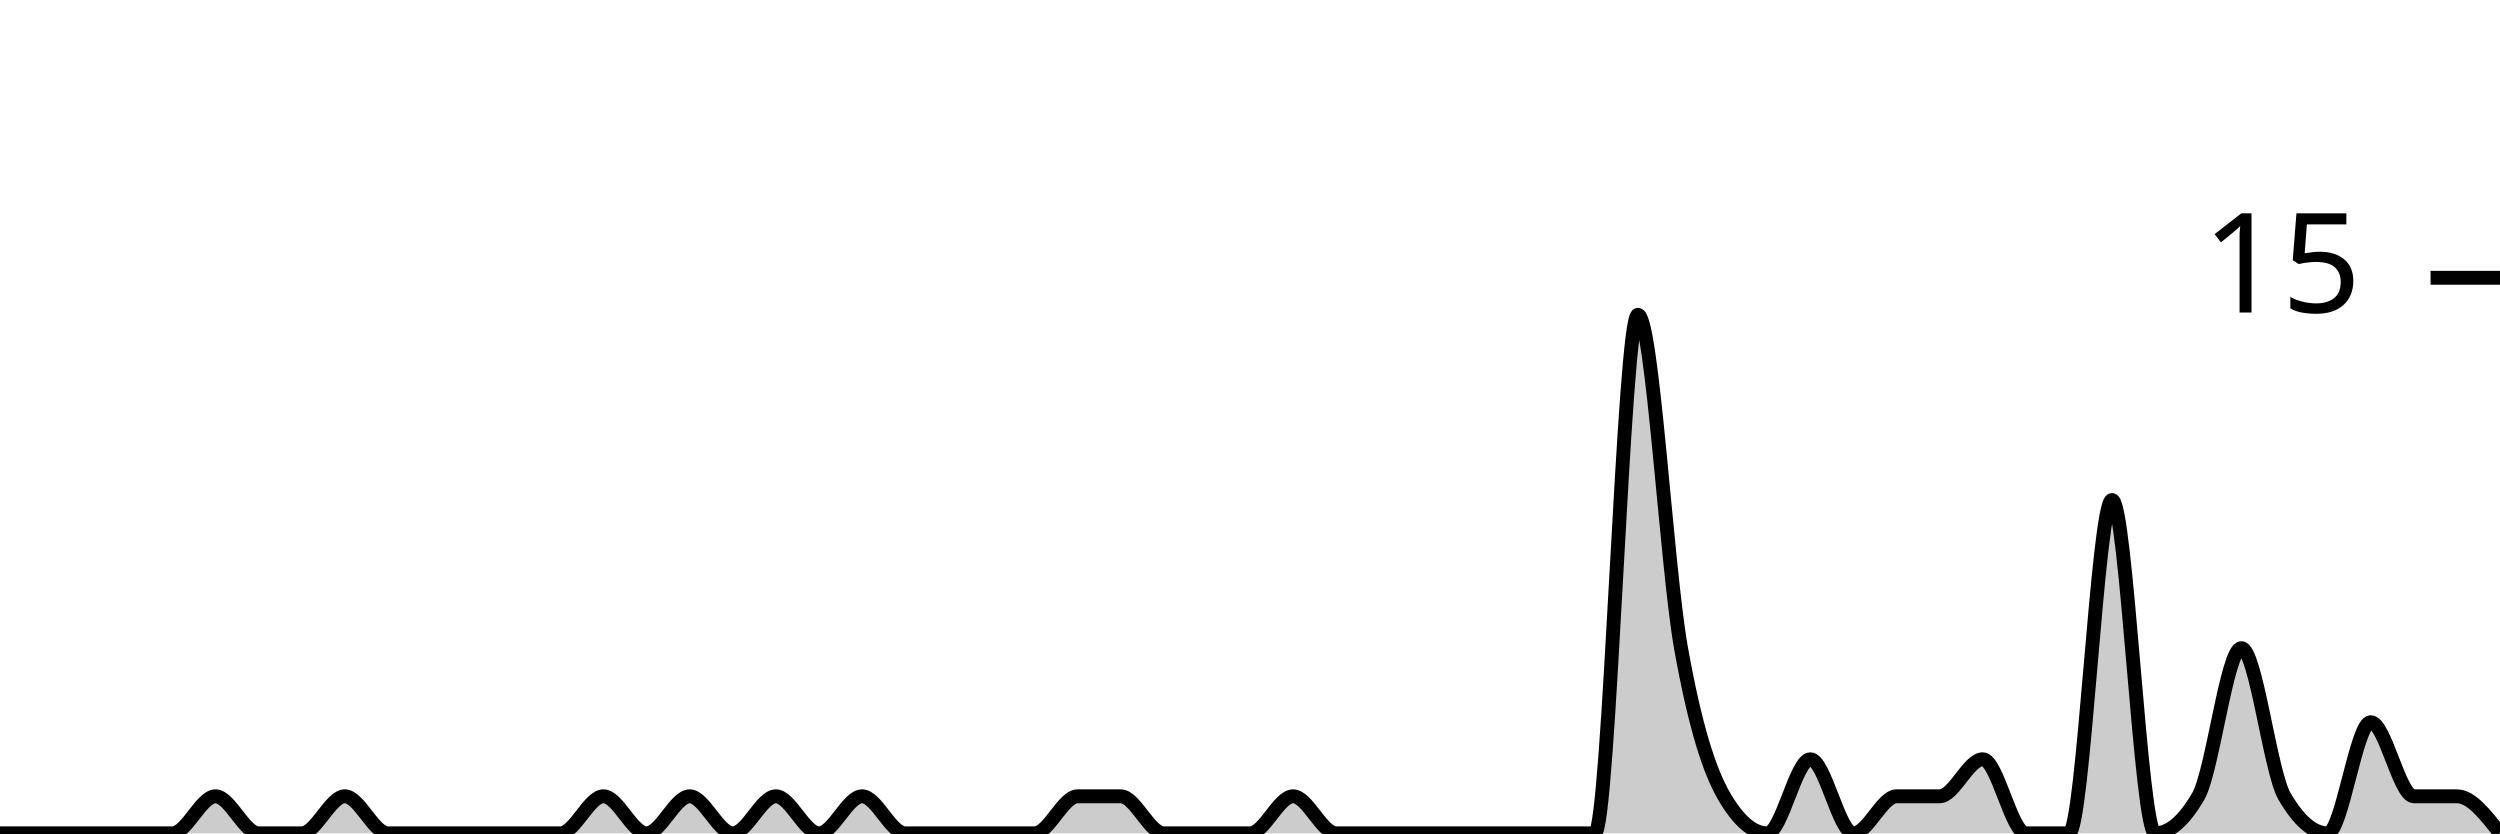
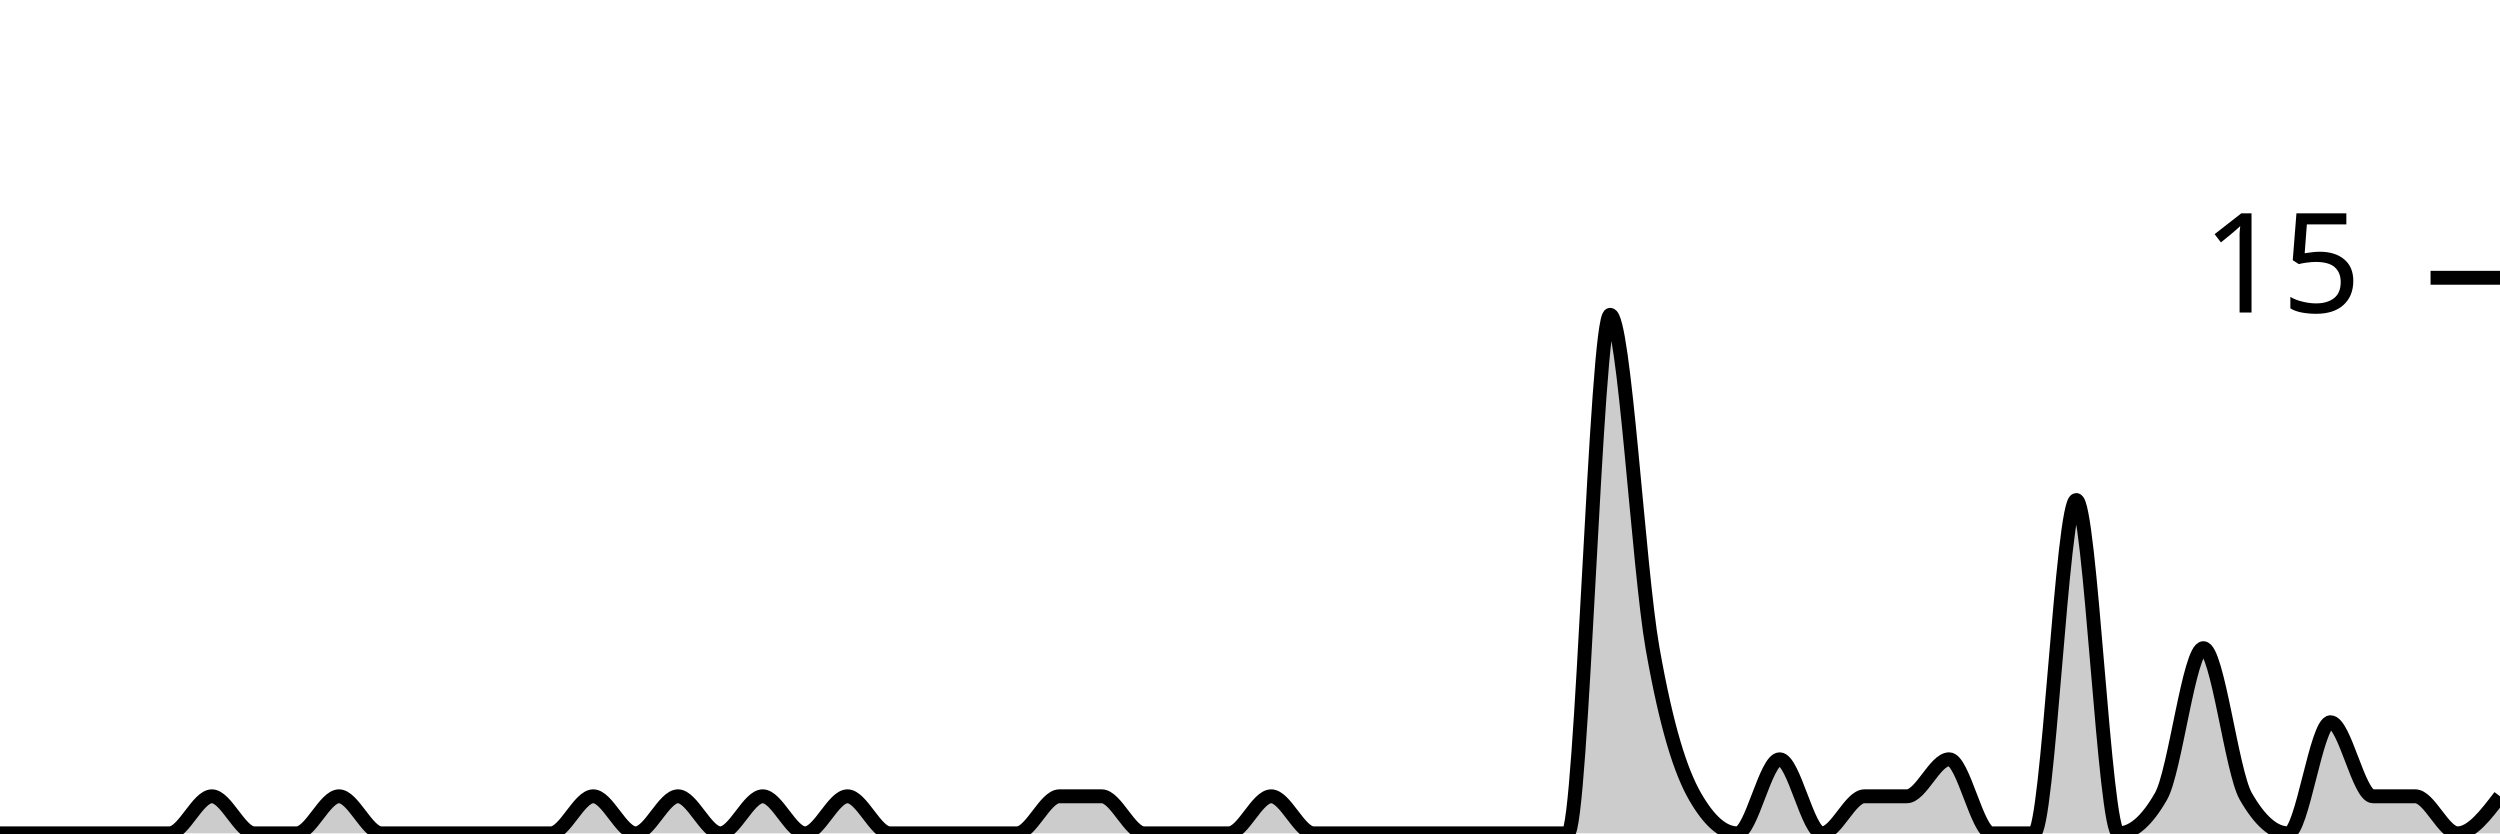
<svg xmlns="http://www.w3.org/2000/svg" viewBox="0 0 180 60">
  <g transform="translate(0,20)">
-     <path class="area" fill="rgba(0, 0, 0, 0.2)" d="M0,40C1.034,40,2.069,40,3.103,40C4.138,40,5.172,40,6.207,40C7.241,40,8.276,40,9.31,40C10.345,40,11.379,40,12.414,40C13.448,40,14.483,37.333,15.517,37.333C16.552,37.333,17.586,40,18.621,40C19.655,40,20.69,40,21.724,40C22.759,40,23.793,37.333,24.828,37.333C25.862,37.333,26.897,40,27.931,40C28.966,40,30,40,31.034,40C32.069,40,33.103,40,34.138,40C35.172,40,36.207,40,37.241,40C38.276,40,39.31,40,40.345,40C41.379,40,42.414,37.333,43.448,37.333C44.483,37.333,45.517,40,46.552,40C47.586,40,48.621,37.333,49.655,37.333C50.69,37.333,51.724,40,52.759,40C53.793,40,54.828,37.333,55.862,37.333C56.897,37.333,57.931,40,58.966,40C60,40,61.034,37.333,62.069,37.333C63.103,37.333,64.138,40,65.172,40C66.207,40,67.241,40,68.276,40C69.31,40,70.345,40,71.379,40C72.414,40,73.448,40,74.483,40C75.517,40,76.552,37.333,77.586,37.333C78.621,37.333,79.655,37.333,80.69,37.333C81.724,37.333,82.759,40,83.793,40C84.828,40,85.862,40,86.897,40C87.931,40,88.966,40,90,40C91.034,40,92.069,37.333,93.103,37.333C94.138,37.333,95.172,40,96.207,40C97.241,40,98.276,40,99.31,40C100.345,40,101.379,40,102.414,40C103.448,40,104.483,40,105.517,40C106.552,40,107.586,40,108.621,40C109.655,40,110.69,40,111.724,40C112.759,40,113.793,40,114.828,40C115.862,40,116.897,2.667,117.931,2.667C118.966,2.667,120,20.889,121.034,26.667C122.069,32.444,123.103,35.556,124.138,37.333C125.172,39.111,126.207,40,127.241,40C128.276,40,129.31,34.667,130.345,34.667C131.379,34.667,132.414,40,133.448,40C134.483,40,135.517,37.333,136.552,37.333C137.586,37.333,138.621,37.333,139.655,37.333C140.69,37.333,141.724,34.667,142.759,34.667C143.793,34.667,144.828,40,145.862,40C146.897,40,147.931,40,148.966,40C150,40,151.034,16,152.069,16C153.103,16,154.138,40,155.172,40C156.207,40,157.241,39.111,158.276,37.333C159.31,35.556,160.345,26.667,161.379,26.667C162.414,26.667,163.448,35.556,164.483,37.333C165.517,39.111,166.552,40,167.586,40C168.621,40,169.655,32,170.69,32C171.724,32,172.759,37.333,173.793,37.333C174.828,37.333,175.862,37.333,176.897,37.333C177.931,37.333,178.966,38.667,180,40L180,40C178.966,40,177.931,40,176.897,40C175.862,40,174.828,40,173.793,40C172.759,40,171.724,40,170.69,40C169.655,40,168.621,40,167.586,40C166.552,40,165.517,40,164.483,40C163.448,40,162.414,40,161.379,40C160.345,40,159.31,40,158.276,40C157.241,40,156.207,40,155.172,40C154.138,40,153.103,40,152.069,40C151.034,40,150,40,148.966,40C147.931,40,146.897,40,145.862,40C144.828,40,143.793,40,142.759,40C141.724,40,140.69,40,139.655,40C138.621,40,137.586,40,136.552,40C135.517,40,134.483,40,133.448,40C132.414,40,131.379,40,130.345,40C129.31,40,128.276,40,127.241,40C126.207,40,125.172,40,124.138,40C123.103,40,122.069,40,121.034,40C120,40,118.966,40,117.931,40C116.897,40,115.862,40,114.828,40C113.793,40,112.759,40,111.724,40C110.69,40,109.655,40,108.621,40C107.586,40,106.552,40,105.517,40C104.483,40,103.448,40,102.414,40C101.379,40,100.345,40,99.31,40C98.276,40,97.241,40,96.207,40C95.172,40,94.138,40,93.103,40C92.069,40,91.034,40,90,40C88.966,40,87.931,40,86.897,40C85.862,40,84.828,40,83.793,40C82.759,40,81.724,40,80.69,40C79.655,40,78.621,40,77.586,40C76.552,40,75.517,40,74.483,40C73.448,40,72.414,40,71.379,40C70.345,40,69.31,40,68.276,40C67.241,40,66.207,40,65.172,40C64.138,40,63.103,40,62.069,40C61.034,40,60,40,58.966,40C57.931,40,56.897,40,55.862,40C54.828,40,53.793,40,52.759,40C51.724,40,50.69,40,49.655,40C48.621,40,47.586,40,46.552,40C45.517,40,44.483,40,43.448,40C42.414,40,41.379,40,40.345,40C39.31,40,38.276,40,37.241,40C36.207,40,35.172,40,34.138,40C33.103,40,32.069,40,31.034,40C30,40,28.966,40,27.931,40C26.897,40,25.862,40,24.828,40C23.793,40,22.759,40,21.724,40C20.69,40,19.655,40,18.621,40C17.586,40,16.552,40,15.517,40C14.483,40,13.448,40,12.414,40C11.379,40,10.345,40,9.31,40C8.276,40,7.241,40,6.207,40C5.172,40,4.138,40,3.103,40C2.069,40,1.034,40,0,40Z" />
-     <path class="line" stroke="black" fill="none" d="M0,40C1.034,40,2.069,40,3.103,40C4.138,40,5.172,40,6.207,40C7.241,40,8.276,40,9.31,40C10.345,40,11.379,40,12.414,40C13.448,40,14.483,37.333,15.517,37.333C16.552,37.333,17.586,40,18.621,40C19.655,40,20.69,40,21.724,40C22.759,40,23.793,37.333,24.828,37.333C25.862,37.333,26.897,40,27.931,40C28.966,40,30,40,31.034,40C32.069,40,33.103,40,34.138,40C35.172,40,36.207,40,37.241,40C38.276,40,39.31,40,40.345,40C41.379,40,42.414,37.333,43.448,37.333C44.483,37.333,45.517,40,46.552,40C47.586,40,48.621,37.333,49.655,37.333C50.69,37.333,51.724,40,52.759,40C53.793,40,54.828,37.333,55.862,37.333C56.897,37.333,57.931,40,58.966,40C60,40,61.034,37.333,62.069,37.333C63.103,37.333,64.138,40,65.172,40C66.207,40,67.241,40,68.276,40C69.31,40,70.345,40,71.379,40C72.414,40,73.448,40,74.483,40C75.517,40,76.552,37.333,77.586,37.333C78.621,37.333,79.655,37.333,80.69,37.333C81.724,37.333,82.759,40,83.793,40C84.828,40,85.862,40,86.897,40C87.931,40,88.966,40,90,40C91.034,40,92.069,37.333,93.103,37.333C94.138,37.333,95.172,40,96.207,40C97.241,40,98.276,40,99.31,40C100.345,40,101.379,40,102.414,40C103.448,40,104.483,40,105.517,40C106.552,40,107.586,40,108.621,40C109.655,40,110.69,40,111.724,40C112.759,40,113.793,40,114.828,40C115.862,40,116.897,2.667,117.931,2.667C118.966,2.667,120,20.889,121.034,26.667C122.069,32.444,123.103,35.556,124.138,37.333C125.172,39.111,126.207,40,127.241,40C128.276,40,129.31,34.667,130.345,34.667C131.379,34.667,132.414,40,133.448,40C134.483,40,135.517,37.333,136.552,37.333C137.586,37.333,138.621,37.333,139.655,37.333C140.69,37.333,141.724,34.667,142.759,34.667C143.793,34.667,144.828,40,145.862,40C146.897,40,147.931,40,148.966,40C150,40,151.034,16,152.069,16C153.103,16,154.138,40,155.172,40C156.207,40,157.241,39.111,158.276,37.333C159.31,35.556,160.345,26.667,161.379,26.667C162.414,26.667,163.448,35.556,164.483,37.333C165.517,39.111,166.552,40,167.586,40C168.621,40,169.655,32,170.69,32C171.724,32,172.759,37.333,173.793,37.333C174.828,37.333,175.862,37.333,176.897,37.333C177.931,37.333,178.966,38.667,180,40" />
+     <path class="area" fill="rgba(0, 0, 0, 0.2)" d="M0,40C1.017,40,2.034,40,3.051,40C4.068,40,5.085,40,6.102,40C7.119,40,8.136,40,9.153,40C10.169,40,11.186,40,12.203,40C13.22,40,14.237,37.333,15.254,37.333C16.271,37.333,17.288,40,18.305,40C19.322,40,20.339,40,21.356,40C22.373,40,23.39,37.333,24.407,37.333C25.424,37.333,26.441,40,27.458,40C28.475,40,29.492,40,30.508,40C31.525,40,32.542,40,33.559,40C34.576,40,35.593,40,36.61,40C37.627,40,38.644,40,39.661,40C40.678,40,41.695,37.333,42.712,37.333C43.729,37.333,44.746,40,45.763,40C46.78,40,47.797,37.333,48.814,37.333C49.831,37.333,50.847,40,51.864,40C52.881,40,53.898,37.333,54.915,37.333C55.932,37.333,56.949,40,57.966,40C58.983,40,60,37.333,61.017,37.333C62.034,37.333,63.051,40,64.068,40C65.085,40,66.102,40,67.119,40C68.136,40,69.153,40,70.169,40C71.186,40,72.203,40,73.22,40C74.237,40,75.254,37.333,76.271,37.333C77.288,37.333,78.305,37.333,79.322,37.333C80.339,37.333,81.356,40,82.373,40C83.39,40,84.407,40,85.424,40C86.441,40,87.458,40,88.475,40C89.492,40,90.508,37.333,91.525,37.333C92.542,37.333,93.559,40,94.576,40C95.593,40,96.61,40,97.627,40C98.644,40,99.661,40,100.678,40C101.695,40,102.712,40,103.729,40C104.746,40,105.763,40,106.78,40C107.797,40,108.814,40,109.831,40C110.847,40,111.864,40,112.881,40C113.898,40,114.915,2.667,115.932,2.667C116.949,2.667,117.966,20.889,118.983,26.667C120,32.444,121.017,35.556,122.034,37.333C123.051,39.111,124.068,40,125.085,40C126.102,40,127.119,34.667,128.136,34.667C129.153,34.667,130.169,40,131.186,40C132.203,40,133.22,37.333,134.237,37.333C135.254,37.333,136.271,37.333,137.288,37.333C138.305,37.333,139.322,34.667,140.339,34.667C141.356,34.667,142.373,40,143.39,40C144.407,40,145.424,40,146.441,40C147.458,40,148.475,16,149.492,16C150.508,16,151.525,40,152.542,40C153.559,40,154.576,39.111,155.593,37.333C156.61,35.556,157.627,26.667,158.644,26.667C159.661,26.667,160.678,35.556,161.695,37.333C162.712,39.111,163.729,40,164.746,40C165.763,40,166.78,32,167.797,32C168.814,32,169.831,37.333,170.847,37.333C171.864,37.333,172.881,37.333,173.898,37.333C174.915,37.333,175.932,40,176.949,40C177.966,40,178.983,38.667,180,37.333L180,40C178.983,40,177.966,40,176.949,40C175.932,40,174.915,40,173.898,40C172.881,40,171.864,40,170.847,40C169.831,40,168.814,40,167.797,40C166.78,40,165.763,40,164.746,40C163.729,40,162.712,40,161.695,40C160.678,40,159.661,40,158.644,40C157.627,40,156.61,40,155.593,40C154.576,40,153.559,40,152.542,40C151.525,40,150.508,40,149.492,40C148.475,40,147.458,40,146.441,40C145.424,40,144.407,40,143.39,40C142.373,40,141.356,40,140.339,40C139.322,40,138.305,40,137.288,40C136.271,40,135.254,40,134.237,40C133.22,40,132.203,40,131.186,40C130.169,40,129.153,40,128.136,40C127.119,40,126.102,40,125.085,40C124.068,40,123.051,40,122.034,40C121.017,40,120,40,118.983,40C117.966,40,116.949,40,115.932,40C114.915,40,113.898,40,112.881,40C111.864,40,110.847,40,109.831,40C108.814,40,107.797,40,106.78,40C105.763,40,104.746,40,103.729,40C102.712,40,101.695,40,100.678,40C99.661,40,98.644,40,97.627,40C96.61,40,95.593,40,94.576,40C93.559,40,92.542,40,91.525,40C90.508,40,89.492,40,88.475,40C87.458,40,86.441,40,85.424,40C84.407,40,83.39,40,82.373,40C81.356,40,80.339,40,79.322,40C78.305,40,77.288,40,76.271,40C75.254,40,74.237,40,73.22,40C72.203,40,71.186,40,70.169,40C69.153,40,68.136,40,67.119,40C66.102,40,65.085,40,64.068,40C63.051,40,62.034,40,61.017,40C60,40,58.983,40,57.966,40C56.949,40,55.932,40,54.915,40C53.898,40,52.881,40,51.864,40C50.847,40,49.831,40,48.814,40C47.797,40,46.78,40,45.763,40C44.746,40,43.729,40,42.712,40C41.695,40,40.678,40,39.661,40C38.644,40,37.627,40,36.61,40C35.593,40,34.576,40,33.559,40C32.542,40,31.525,40,30.508,40C29.492,40,28.475,40,27.458,40C26.441,40,25.424,40,24.407,40C23.39,40,22.373,40,21.356,40C20.339,40,19.322,40,18.305,40C17.288,40,16.271,40,15.254,40C14.237,40,13.22,40,12.203,40C11.186,40,10.169,40,9.153,40C8.136,40,7.119,40,6.102,40C5.085,40,4.068,40,3.051,40C2.034,40,1.017,40,0,40Z" />
+     <path class="line" stroke="black" fill="none" d="M0,40C1.017,40,2.034,40,3.051,40C4.068,40,5.085,40,6.102,40C7.119,40,8.136,40,9.153,40C10.169,40,11.186,40,12.203,40C13.22,40,14.237,37.333,15.254,37.333C16.271,37.333,17.288,40,18.305,40C19.322,40,20.339,40,21.356,40C22.373,40,23.39,37.333,24.407,37.333C25.424,37.333,26.441,40,27.458,40C28.475,40,29.492,40,30.508,40C31.525,40,32.542,40,33.559,40C34.576,40,35.593,40,36.61,40C37.627,40,38.644,40,39.661,40C40.678,40,41.695,37.333,42.712,37.333C43.729,37.333,44.746,40,45.763,40C46.78,40,47.797,37.333,48.814,37.333C49.831,37.333,50.847,40,51.864,40C52.881,40,53.898,37.333,54.915,37.333C55.932,37.333,56.949,40,57.966,40C58.983,40,60,37.333,61.017,37.333C62.034,37.333,63.051,40,64.068,40C65.085,40,66.102,40,67.119,40C68.136,40,69.153,40,70.169,40C71.186,40,72.203,40,73.22,40C74.237,40,75.254,37.333,76.271,37.333C77.288,37.333,78.305,37.333,79.322,37.333C80.339,37.333,81.356,40,82.373,40C83.39,40,84.407,40,85.424,40C86.441,40,87.458,40,88.475,40C89.492,40,90.508,37.333,91.525,37.333C92.542,37.333,93.559,40,94.576,40C95.593,40,96.61,40,97.627,40C98.644,40,99.661,40,100.678,40C101.695,40,102.712,40,103.729,40C104.746,40,105.763,40,106.78,40C107.797,40,108.814,40,109.831,40C110.847,40,111.864,40,112.881,40C113.898,40,114.915,2.667,115.932,2.667C116.949,2.667,117.966,20.889,118.983,26.667C120,32.444,121.017,35.556,122.034,37.333C123.051,39.111,124.068,40,125.085,40C126.102,40,127.119,34.667,128.136,34.667C129.153,34.667,130.169,40,131.186,40C132.203,40,133.22,37.333,134.237,37.333C135.254,37.333,136.271,37.333,137.288,37.333C138.305,37.333,139.322,34.667,140.339,34.667C141.356,34.667,142.373,40,143.39,40C144.407,40,145.424,40,146.441,40C147.458,40,148.475,16,149.492,16C150.508,16,151.525,40,152.542,40C153.559,40,154.576,39.111,155.593,37.333C156.61,35.556,157.627,26.667,158.644,26.667C159.661,26.667,160.678,35.556,161.695,37.333C162.712,39.111,163.729,40,164.746,40C165.763,40,166.78,32,167.797,32C168.814,32,169.831,37.333,170.847,37.333C171.864,37.333,172.881,37.333,173.898,37.333C174.915,37.333,175.932,40,176.949,40C177.966,40,178.983,38.667,180,37.333" />
    <path class="axis-ceiling" stroke-width="1" stroke="black" fill="none" d="M175,0L180,0" />
    <text class="axis-ceiling-label" font-family="sans-serif" text-anchor="end" font-size="10px" x="170" y="2.5">15</text>
  </g>
</svg>
